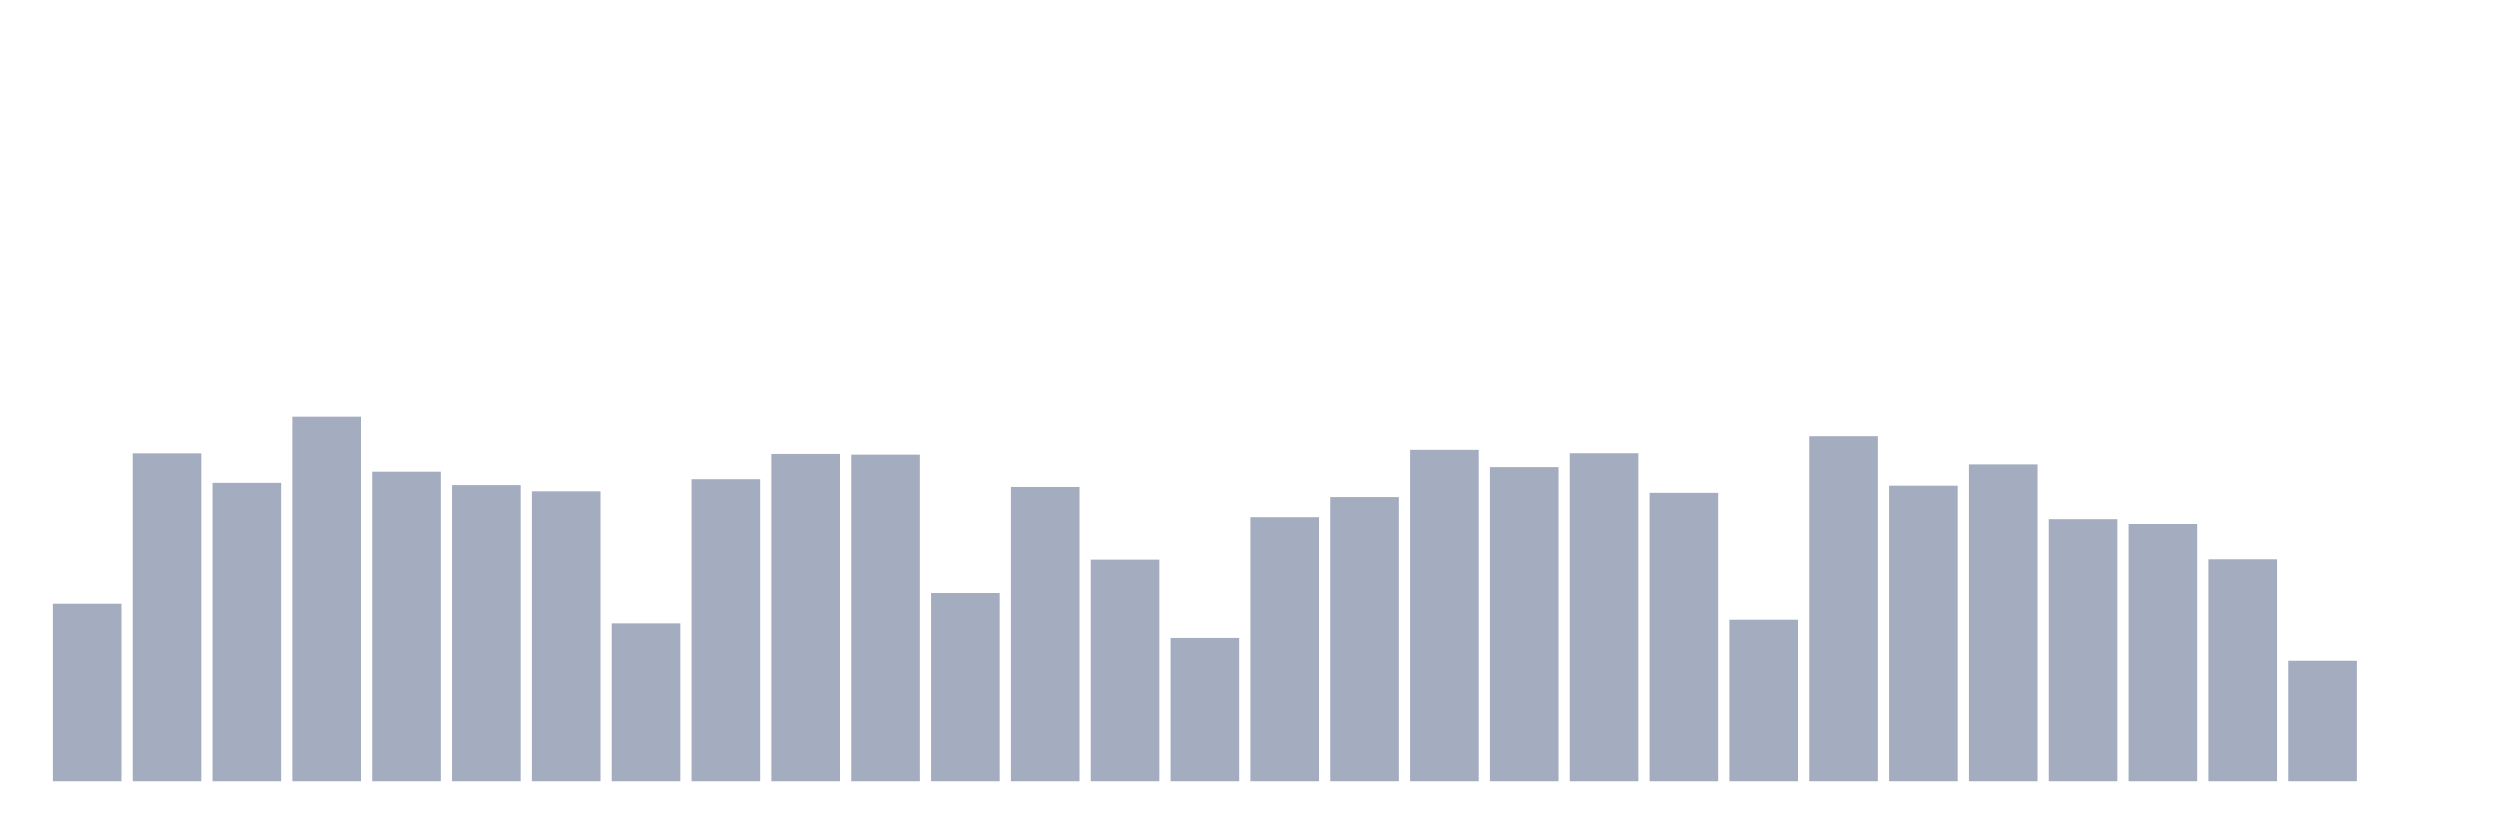
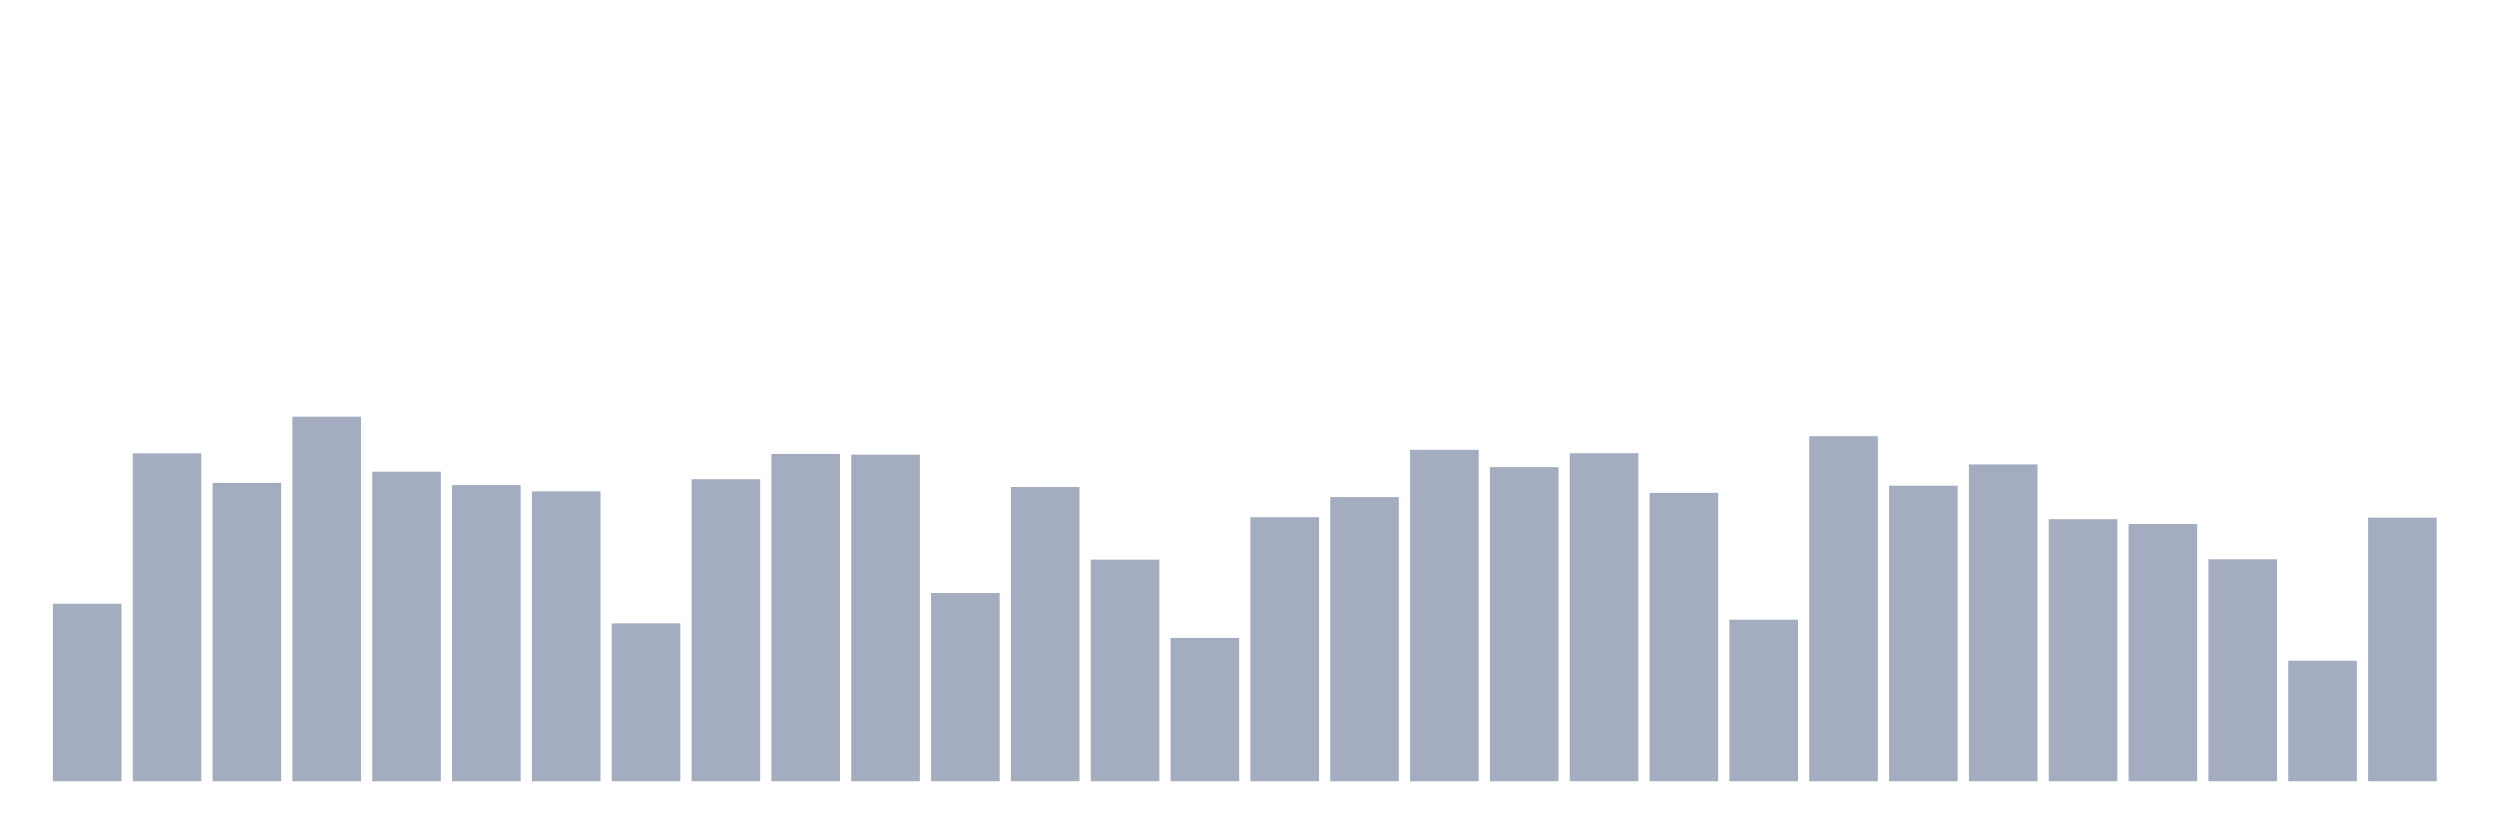
<svg xmlns="http://www.w3.org/2000/svg" viewBox="0 0 480 160">
  <g transform="translate(10,10)">
    <rect class="bar" x="0.153" width="13.175" y="105.914" height="34.086" fill="rgb(164,173,192)" />
    <rect class="bar" x="15.482" width="13.175" y="77.043" height="62.957" fill="rgb(164,173,192)" />
    <rect class="bar" x="30.81" width="13.175" y="82.709" height="57.291" fill="rgb(164,173,192)" />
    <rect class="bar" x="46.138" width="13.175" y="70" height="70" fill="rgb(164,173,192)" />
    <rect class="bar" x="61.466" width="13.175" y="80.564" height="59.436" fill="rgb(164,173,192)" />
    <rect class="bar" x="76.794" width="13.175" y="83.138" height="56.862" fill="rgb(164,173,192)" />
    <rect class="bar" x="92.123" width="13.175" y="84.334" height="55.666" fill="rgb(164,173,192)" />
    <rect class="bar" x="107.451" width="13.175" y="109.684" height="30.316" fill="rgb(164,173,192)" />
    <rect class="bar" x="122.779" width="13.175" y="82.009" height="57.991" fill="rgb(164,173,192)" />
    <rect class="bar" x="138.107" width="13.175" y="77.156" height="62.844" fill="rgb(164,173,192)" />
    <rect class="bar" x="153.436" width="13.175" y="77.291" height="62.709" fill="rgb(164,173,192)" />
    <rect class="bar" x="168.764" width="13.175" y="103.86" height="36.14" fill="rgb(164,173,192)" />
    <rect class="bar" x="184.092" width="13.175" y="83.499" height="56.501" fill="rgb(164,173,192)" />
    <rect class="bar" x="199.42" width="13.175" y="97.449" height="42.551" fill="rgb(164,173,192)" />
    <rect class="bar" x="214.748" width="13.175" y="112.483" height="27.517" fill="rgb(164,173,192)" />
    <rect class="bar" x="230.077" width="13.175" y="89.3" height="50.7" fill="rgb(164,173,192)" />
    <rect class="bar" x="245.405" width="13.175" y="85.44" height="54.56" fill="rgb(164,173,192)" />
    <rect class="bar" x="260.733" width="13.175" y="76.366" height="63.634" fill="rgb(164,173,192)" />
    <rect class="bar" x="276.061" width="13.175" y="79.684" height="60.316" fill="rgb(164,173,192)" />
    <rect class="bar" x="291.39" width="13.175" y="77.02" height="62.98" fill="rgb(164,173,192)" />
    <rect class="bar" x="306.718" width="13.175" y="84.628" height="55.372" fill="rgb(164,173,192)" />
    <rect class="bar" x="322.046" width="13.175" y="108.984" height="31.016" fill="rgb(164,173,192)" />
    <rect class="bar" x="337.374" width="13.175" y="73.747" height="66.253" fill="rgb(164,173,192)" />
    <rect class="bar" x="352.702" width="13.175" y="83.251" height="56.749" fill="rgb(164,173,192)" />
    <rect class="bar" x="368.031" width="13.175" y="79.165" height="60.835" fill="rgb(164,173,192)" />
    <rect class="bar" x="383.359" width="13.175" y="89.684" height="50.316" fill="rgb(164,173,192)" />
    <rect class="bar" x="398.687" width="13.175" y="90.609" height="49.391" fill="rgb(164,173,192)" />
    <rect class="bar" x="414.015" width="13.175" y="97.381" height="42.619" fill="rgb(164,173,192)" />
    <rect class="bar" x="429.344" width="13.175" y="116.862" height="23.138" fill="rgb(164,173,192)" />
-     <rect class="bar" x="444.672" width="13.175" y="140" height="0" fill="rgb(164,173,192)" />
+     <rect class="bar" x="444.672" width="13.175" y="89.391" height="50.609" fill="rgb(164,173,192)" />
  </g>
</svg>
